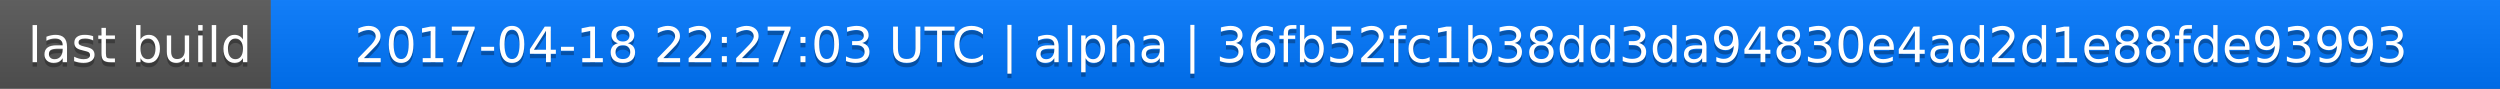
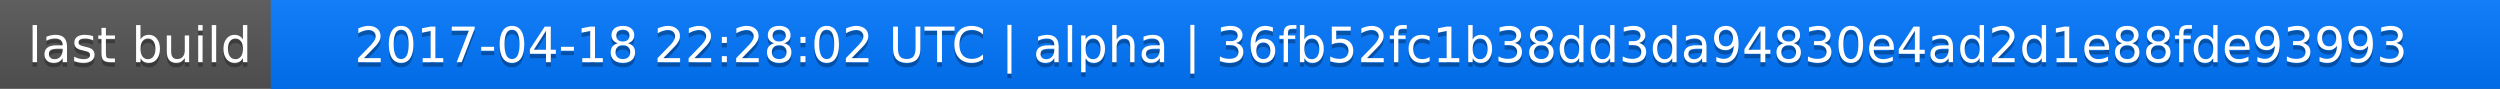
<svg xmlns="http://www.w3.org/2000/svg" width="563" height="20">
  <linearGradient id="a" x2="0" y2="100%">
    <stop offset="0" stop-color="#bbb" stop-opacity=".1" />
    <stop offset="1" stop-opacity=".1" />
  </linearGradient>
  <rect rx="0" width="563" height="20" fill="#555" />
  <rect rx="0" x="61" width="502" height="20" fill="#07f" />
  <path fill="#07f" d="M61 0h4v20h-4z" />
  <rect rx="0" width="563" height="20" fill="url(#a)" />
  <g fill="#fff" text-anchor="middle" font-family="DejaVu Sans,Verdana,Geneva,sans-serif" font-size="11">
    <text x="31.5" y="15" fill="#010101" fill-opacity=".3">last build</text>
    <text x="31.5" y="14">last build</text>
-     <text x="311" y="15" fill="#010101" fill-opacity=".3">2017-04-18 22:27:03 UTC | alpha | 36fb52fc1b38dd3da94830e4ad2d1e88fde93993</text>
-     <text x="311" y="14">2017-04-18 22:27:03 UTC | alpha | 36fb52fc1b38dd3da94830e4ad2d1e88fde93993</text>
+     <text x="311" y="15" fill="#010101" fill-opacity=".3">2017-04-18 22:28:02 UTC | alpha | 36fb52fc1b38dd3da94830e4ad2d1e88fde93993</text>
+     <text x="311" y="14">2017-04-18 22:28:02 UTC | alpha | 36fb52fc1b38dd3da94830e4ad2d1e88fde93993</text>
  </g>
</svg>
